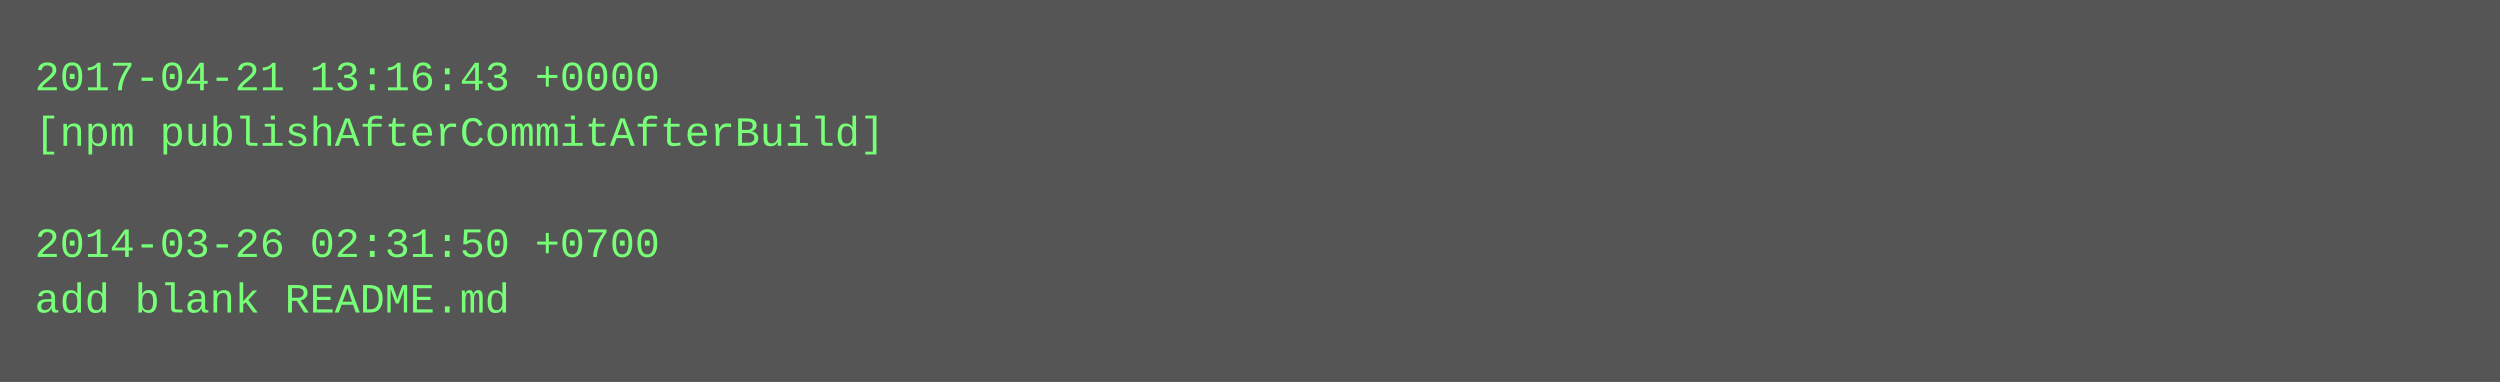
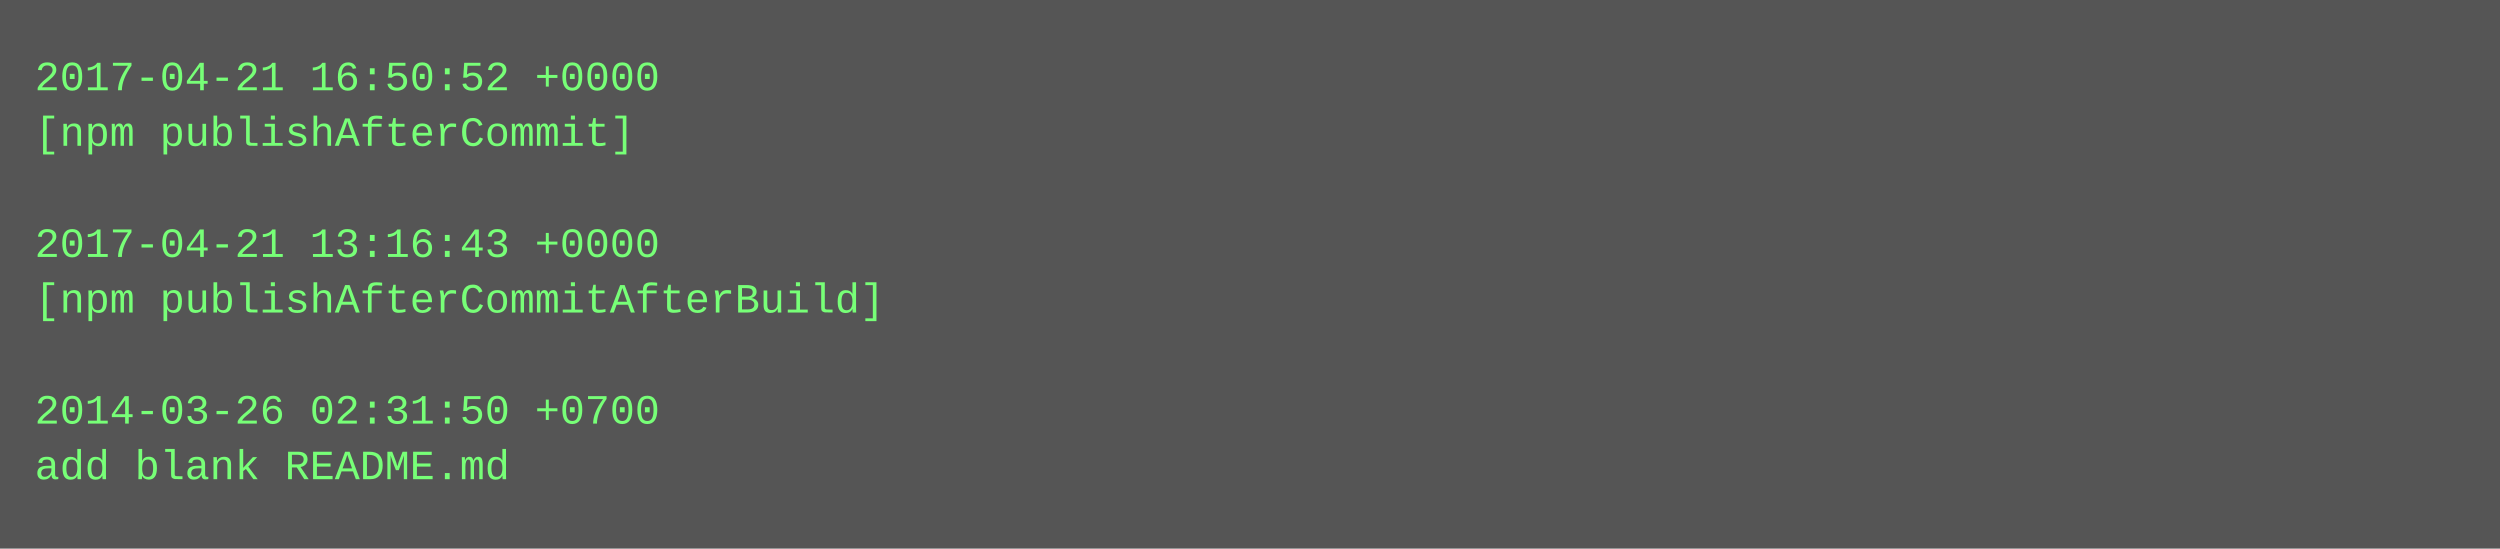
- <svg xmlns="http://www.w3.org/2000/svg" height="110" width="720">
-   <rect height="110" fill="#555" width="720" />
+ <svg xmlns="http://www.w3.org/2000/svg" height="158" width="720">
+   <rect height="158" fill="#555" width="720" />
  <text fill="#7f7" font-family="Courier New" font-size="12" xml:space="preserve">
-     <tspan x="10" y="26">2017-04-21 13:16:43 +0000</tspan>
-     <tspan x="10" y="42">[npm publishAfterCommitAfterBuild]</tspan>
+     <tspan x="10" y="26">2017-04-21 16:50:52 +0000</tspan>
+     <tspan x="10" y="42">[npm publishAfterCommit]</tspan>
    <tspan x="10" y="58" />
-     <tspan x="10" y="74">2014-03-26 02:31:50 +0700</tspan>
-     <tspan x="10" y="90">add blank README.md</tspan>
+     <tspan x="10" y="74">2017-04-21 13:16:43 +0000</tspan>
+     <tspan x="10" y="90">[npm publishAfterCommitAfterBuild]</tspan>
+     <tspan x="10" y="106" />
+     <tspan x="10" y="122">2014-03-26 02:31:50 +0700</tspan>
+     <tspan x="10" y="138">add blank README.md</tspan>
  </text>
</svg>
